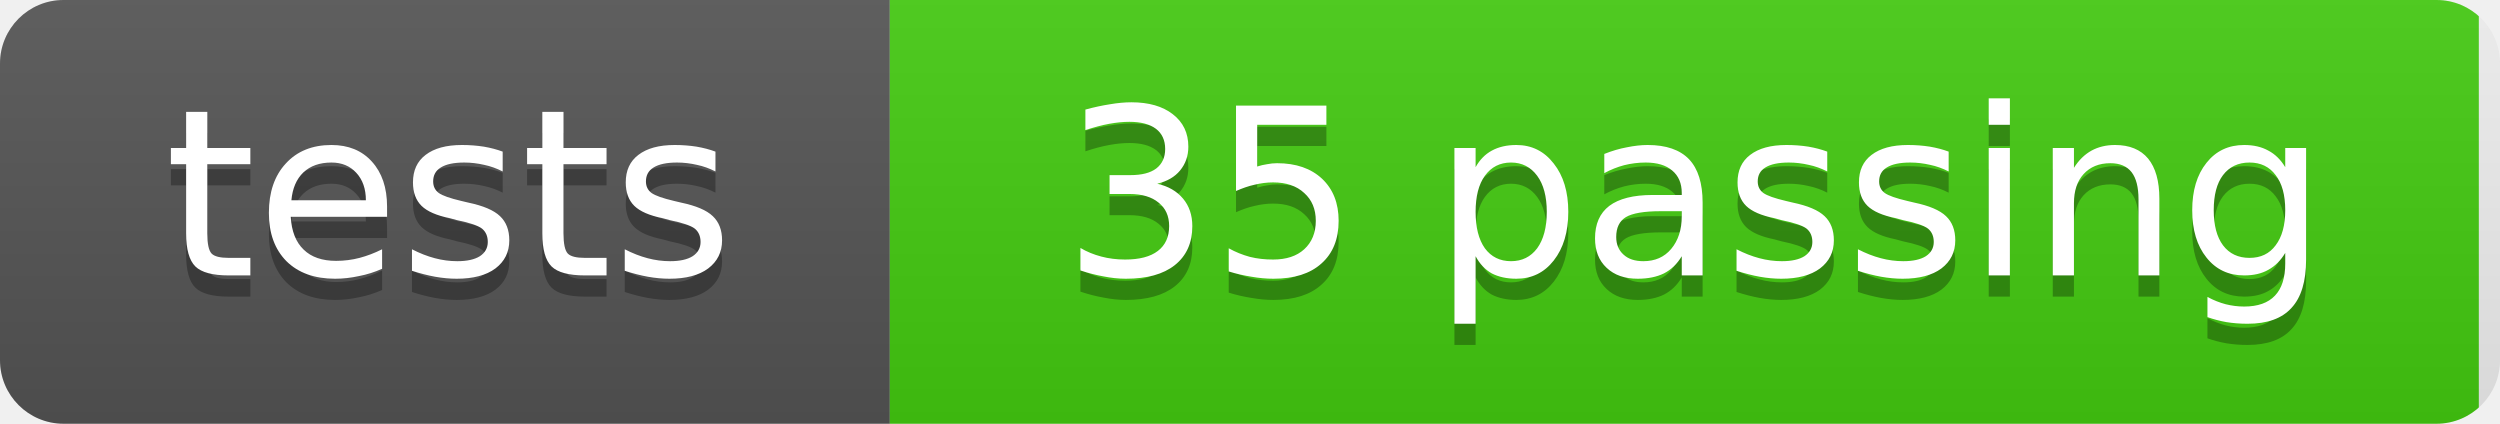
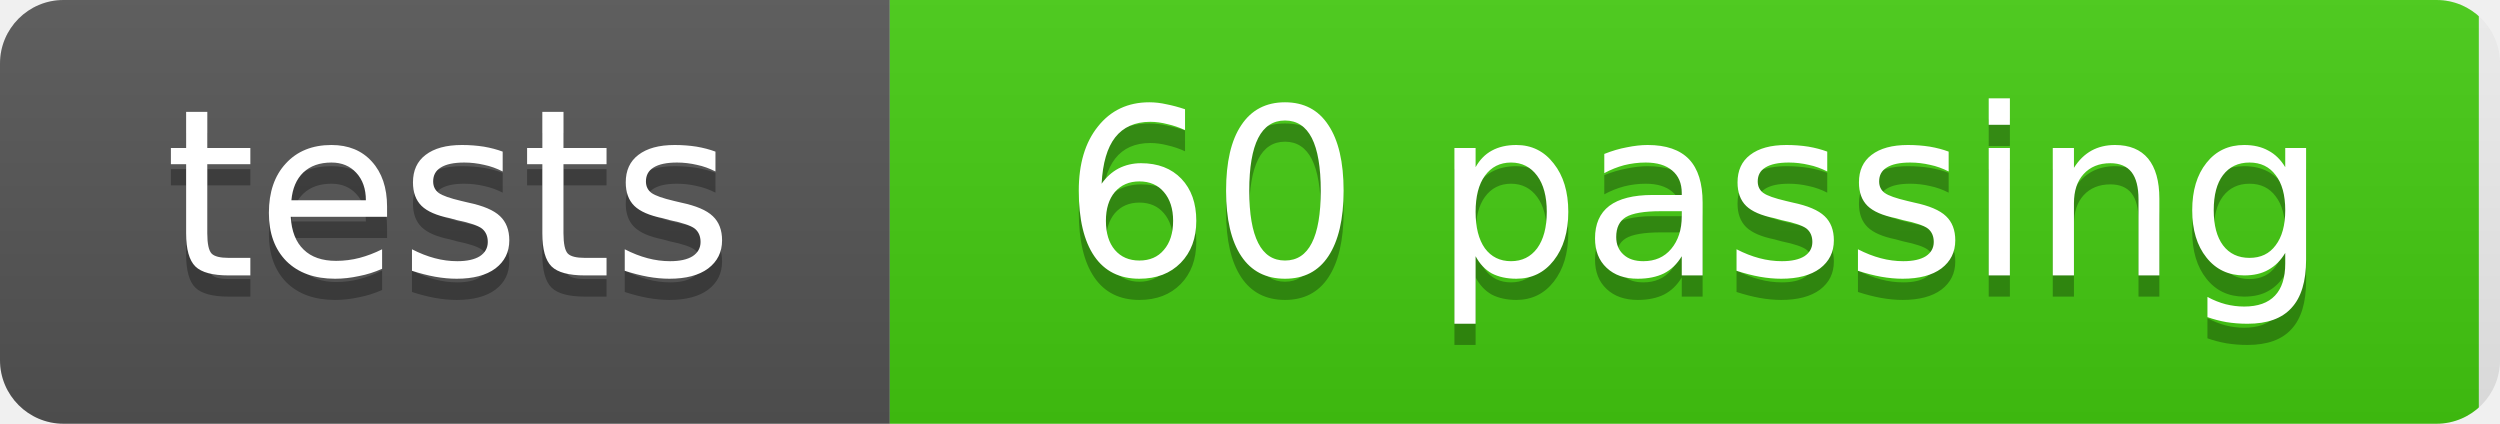
- <svg xmlns="http://www.w3.org/2000/svg" width="118" height="20" role="img" aria-label="tests: 35 passing">
+ <svg xmlns="http://www.w3.org/2000/svg" width="118" height="20" role="img" aria-label="tests: 60 passing">
  <linearGradient id="s" x2="0" y2="100%">
    <stop offset="0" stop-color="#bbb" stop-opacity=".1" />
    <stop offset="1" stop-opacity=".1" />
  </linearGradient>
  <clipPath id="r">
    <rect width="118" height="20" rx="3" fill="#fff" />
  </clipPath>
  <g clip-path="url(#r)">
    <rect width="42" height="20" fill="#555" />
    <rect x="42" width="75" height="20" fill="#4c1" />
    <rect width="118" height="20" fill="url(#s)" />
  </g>
  <g fill="#fff" text-anchor="middle" font-family="DejaVu Sans,Verdana,Geneva,sans-serif" font-size="11">
    <text x="21.2" y="14" fill="#010101" fill-opacity=".3">tests</text>
    <text x="21.2" y="13">tests</text>
-     <text x="80.0" y="14" fill="#010101" fill-opacity=".3">35 passing</text>
-     <text x="80.0" y="13">35 passing</text>
+     <text x="80.0" y="14" fill="#010101" fill-opacity=".3">60 passing</text>
+     <text x="80.0" y="13">60 passing</text>
  </g>
</svg>
